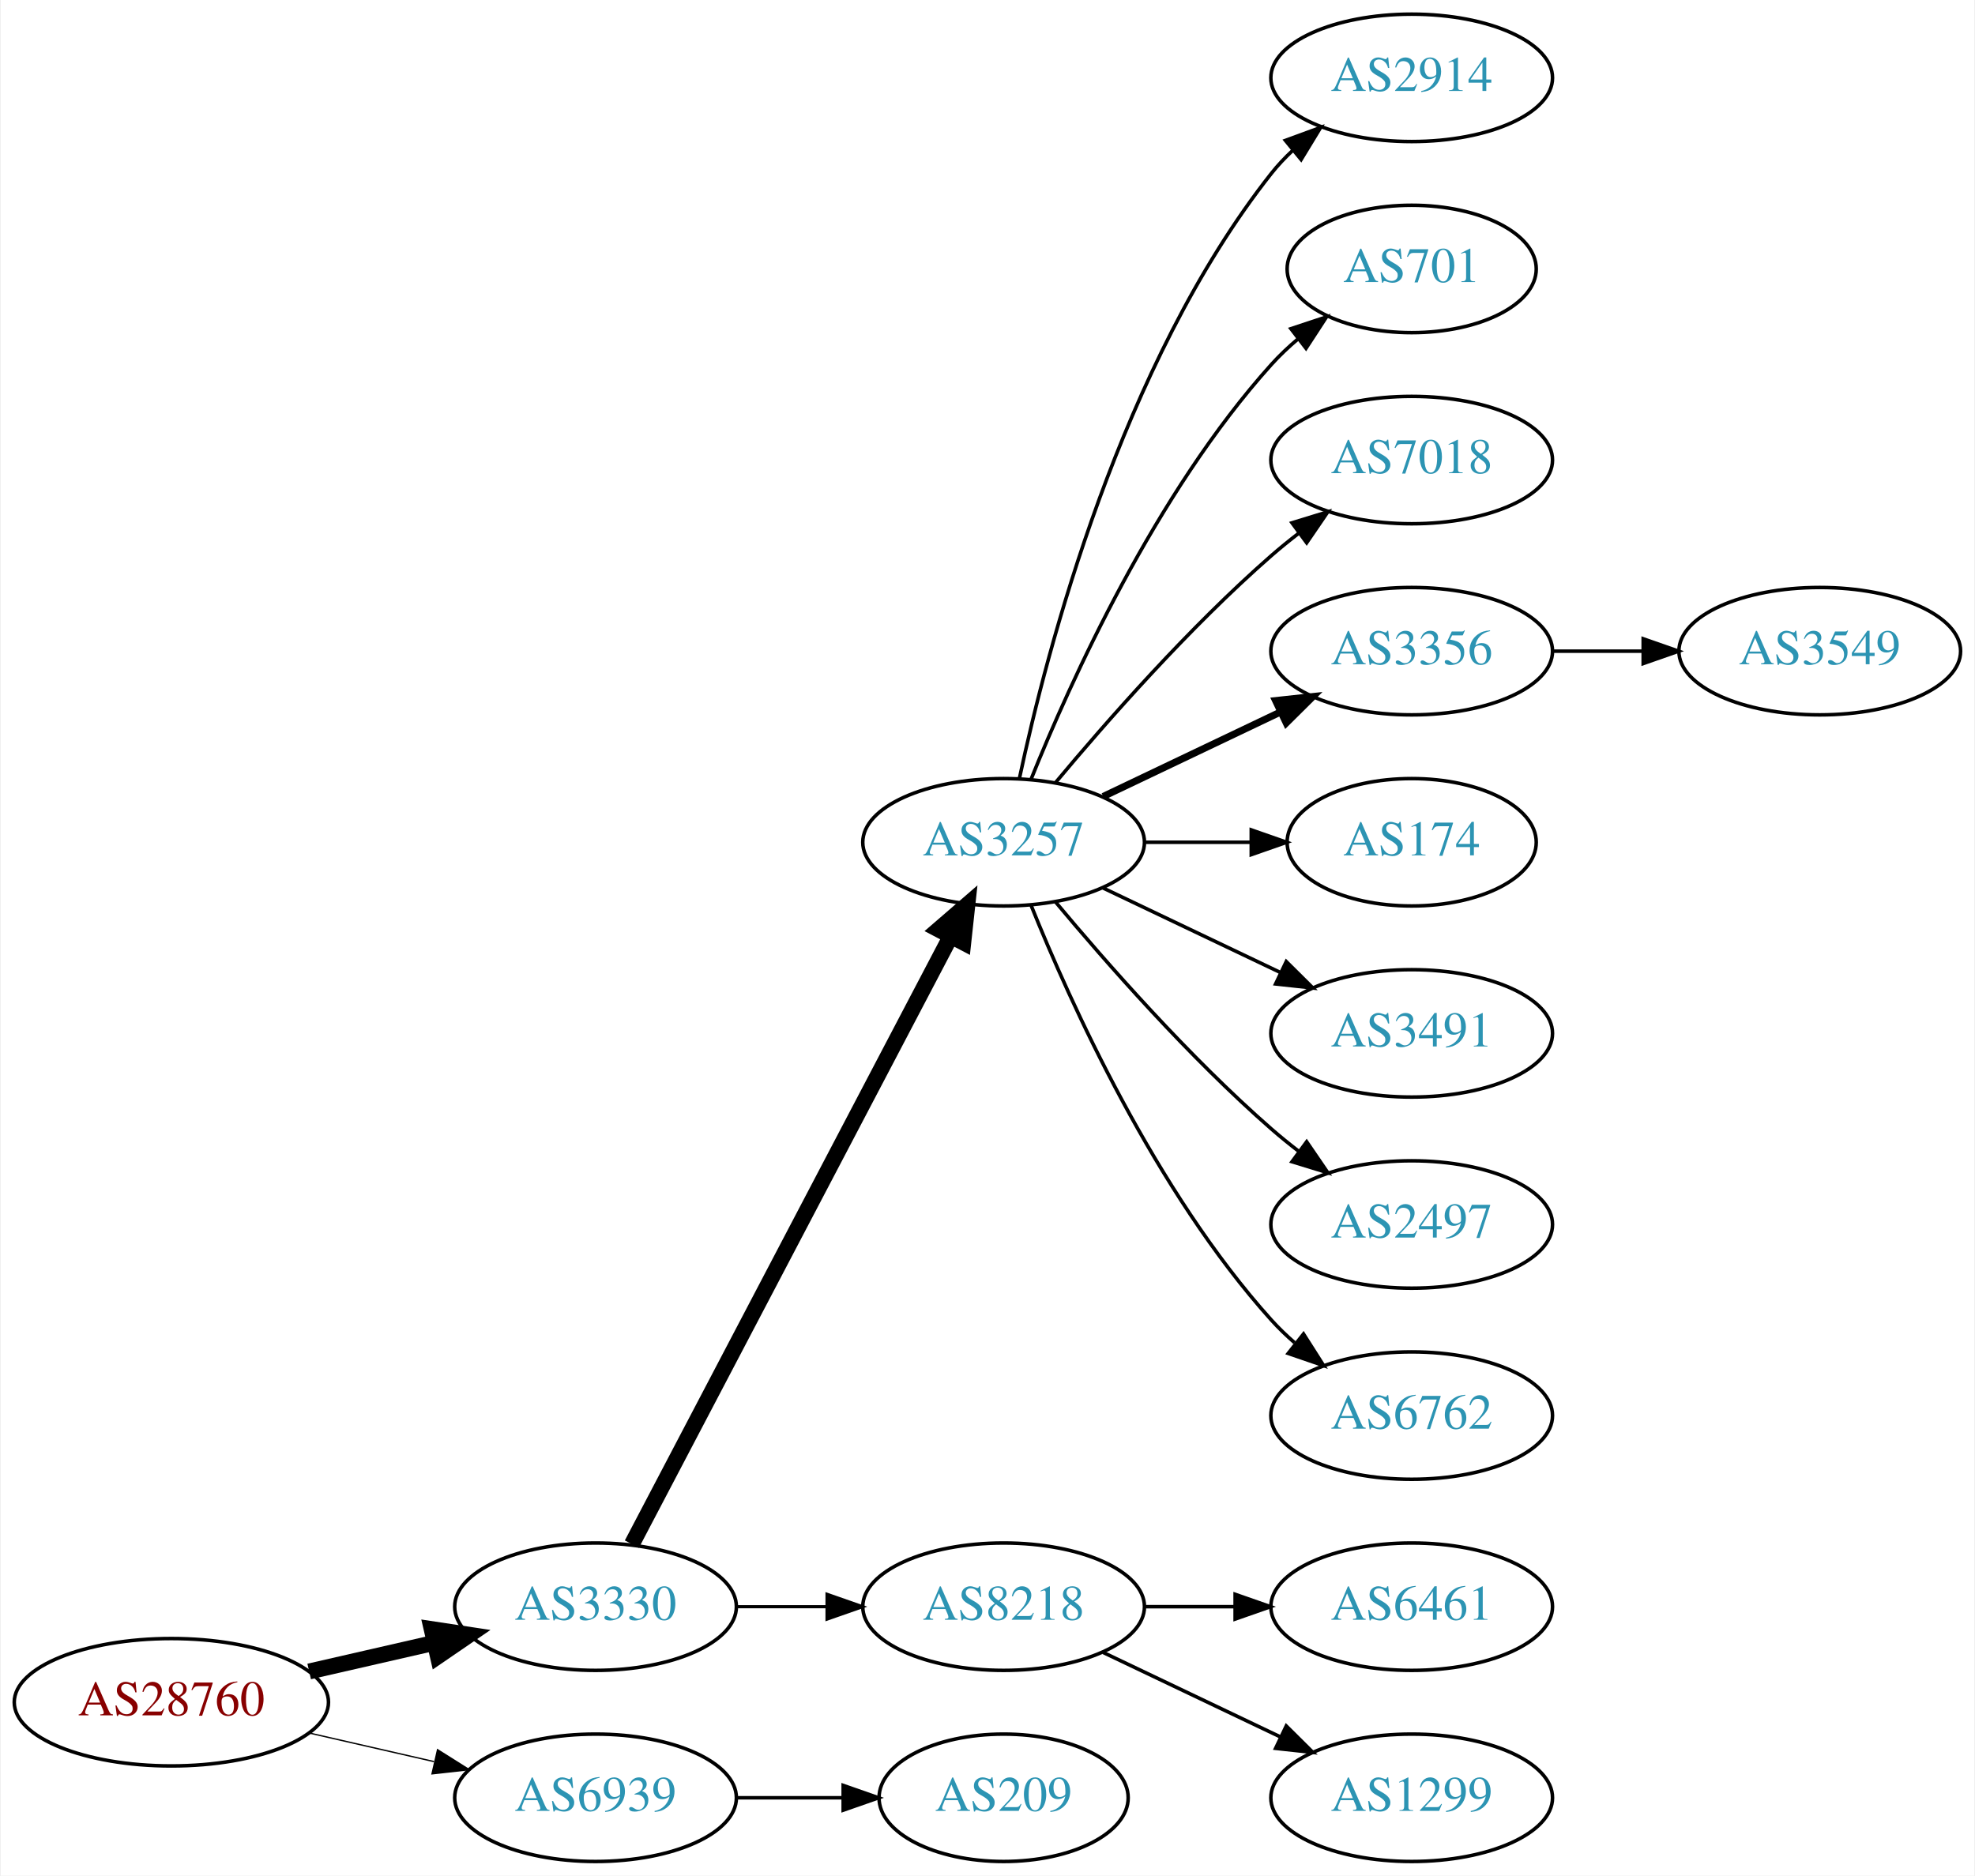
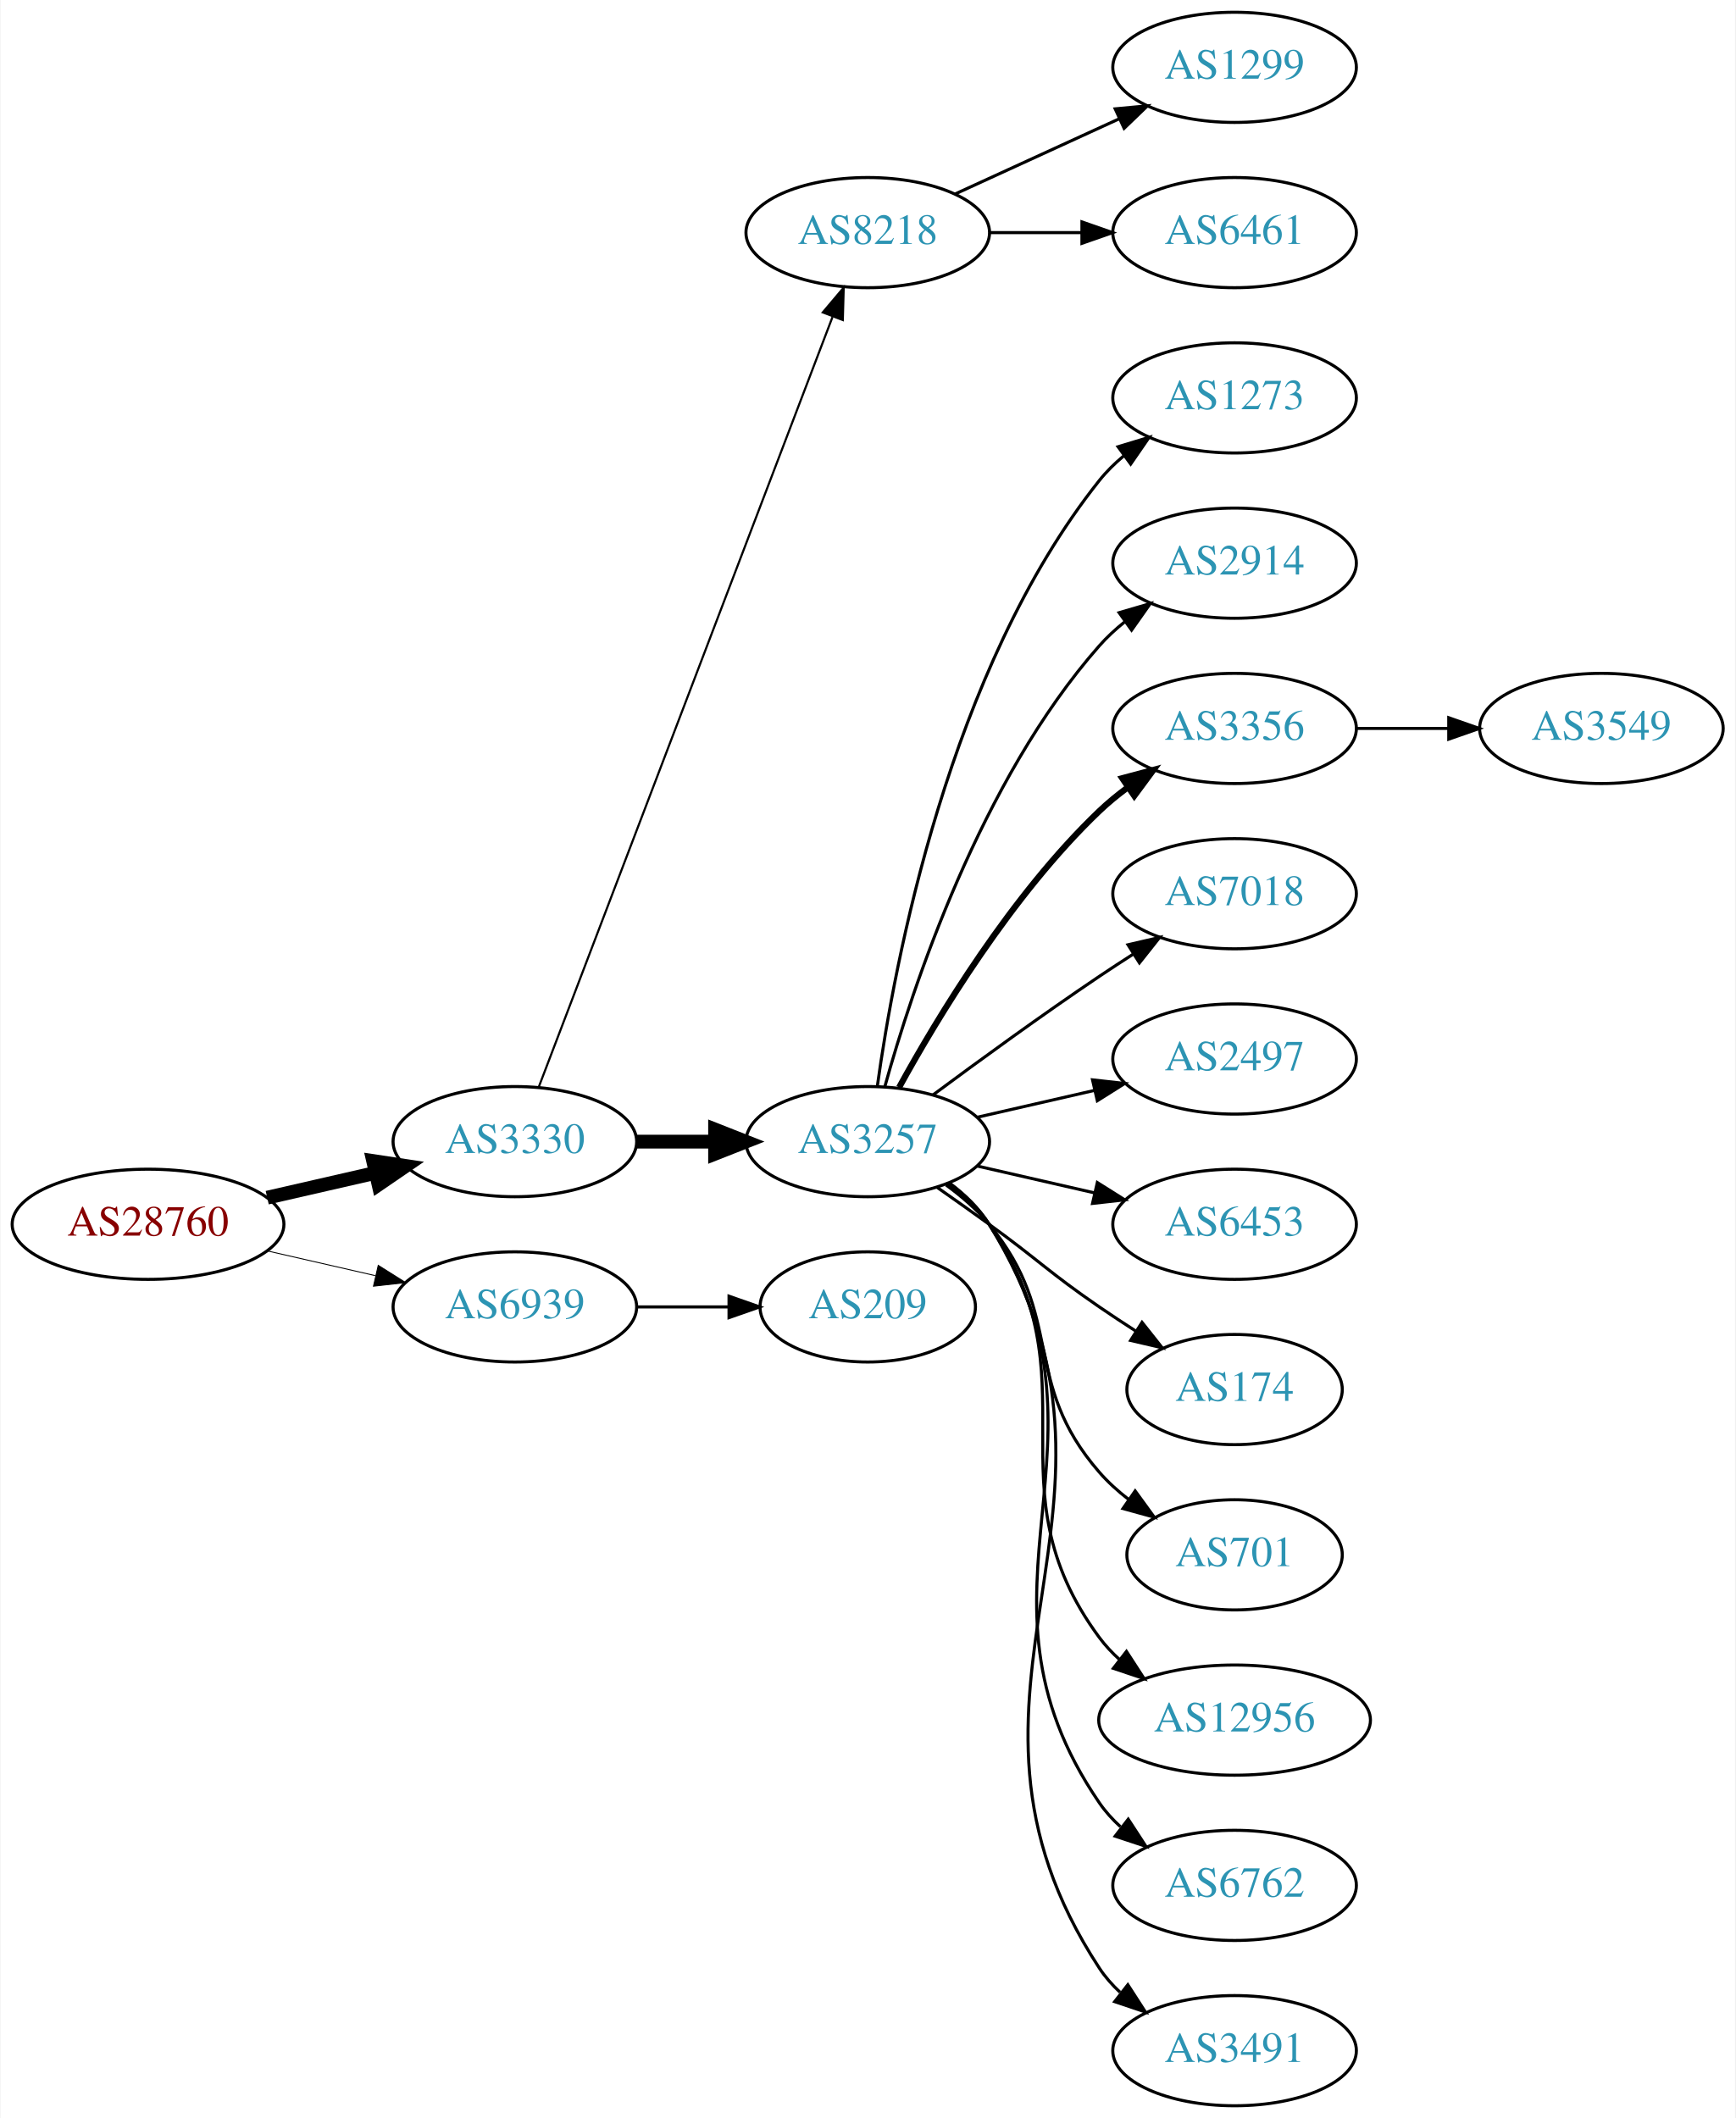
- <svg xmlns="http://www.w3.org/2000/svg" xmlns:xlink="http://www.w3.org/1999/xlink" width="558pt" height="530pt" viewBox="0.00 0.00 557.56 530.00">
-   <g id="graph0" class="graph" transform="scale(1 1) rotate(0) translate(4 526)">
-     <polygon fill="white" stroke="none" points="-4,4 -4,-526 553.564,-526 553.564,4 -4,4" />
+ <svg xmlns="http://www.w3.org/2000/svg" xmlns:xlink="http://www.w3.org/1999/xlink" width="567pt" height="692pt" viewBox="0.00 0.00 566.66 692.00">
+   <g id="graph0" class="graph" transform="scale(1 1) rotate(0) translate(4 688)">
+     <polygon fill="white" stroke="none" points="-4,4 -4,-688 562.663,-688 562.663,4 -4,4" />
    <g id="node1" class="node">
      <g id="a_node1">
        <a xlink:href="/asn/28760" xlink:title="AS28760 ~ Schaerdingerstr. 35 [AT]">
-           <ellipse fill="#ffffff" stroke="black" cx="44.196" cy="-45" rx="44.393" ry="18" />
-           <text text-anchor="middle" x="44.196" y="-41.3" font-family="Times,serif" font-size="14.00" fill="#880000">AS28760</text>
+           <ellipse fill="#ffffff" stroke="black" cx="44.196" cy="-288" rx="44.393" ry="18" />
+           <text text-anchor="middle" x="44.196" y="-284.3" font-family="Times,serif" font-size="14.00" fill="#880000">AS28760</text>
        </a>
      </g>
    </g>
    <g id="node2" class="node">
      <g id="a_node2">
        <a xlink:href="/asn/3330" xlink:title="AS3330 ~ Vienna, Austria [AT]">
-           <ellipse fill="#ffffff" stroke="black" cx="164.039" cy="-72" rx="39.794" ry="18" />
-           <text text-anchor="middle" x="164.039" y="-68.3" font-family="Times,serif" font-size="14.00" fill="#2c94b3">AS3330</text>
+           <ellipse fill="#ffffff" stroke="black" cx="164.039" cy="-315" rx="39.794" ry="18" />
+           <text text-anchor="middle" x="164.039" y="-311.3" font-family="Times,serif" font-size="14.00" fill="#2c94b3">AS3330</text>
        </a>
      </g>
    </g>
    <g id="edge1" class="edge">
-       <path fill="none" stroke="black" stroke-width="4.5" d="M83.131,-53.692C94.371,-56.267 106.784,-59.111 118.407,-61.774" />
-       <polygon fill="black" stroke="black" stroke-width="4.5" points="117.742,-65.661 128.369,-64.056 119.501,-57.985 117.742,-65.661" />
+       <path fill="none" stroke="black" stroke-width="4.5" d="M83.131,-296.692C94.371,-299.267 106.784,-302.111 118.407,-304.774" />
+       <polygon fill="black" stroke="black" stroke-width="4.5" points="117.742,-308.661 128.369,-307.057 119.501,-300.985 117.742,-308.661" />
    </g>
    <g id="node3" class="node">
      <g id="a_node3">
        <a xlink:href="/asn/6939" xlink:title="AS6939 ~ Hurricane Electric LLC [US]">
-           <ellipse fill="#ffffff" stroke="black" cx="164.039" cy="-18" rx="39.794" ry="18" />
-           <text text-anchor="middle" x="164.039" y="-14.3" font-family="Times,serif" font-size="14.00" fill="#2c94b3">AS6939</text>
+           <ellipse fill="#ffffff" stroke="black" cx="164.039" cy="-261" rx="39.794" ry="18" />
+           <text text-anchor="middle" x="164.039" y="-257.3" font-family="Times,serif" font-size="14.00" fill="#2c94b3">AS6939</text>
        </a>
      </g>
    </g>
    <g id="edge2" class="edge">
-       <path fill="none" stroke="black" stroke-width="0.375" d="M83.131,-36.308C94.371,-33.733 106.784,-30.889 118.407,-28.226" />
-       <polygon fill="black" stroke="black" stroke-width="0.375" points="119.403,-31.588 128.369,-25.944 117.84,-24.765 119.403,-31.588" />
+       <path fill="none" stroke="black" stroke-width="0.3" d="M83.131,-279.308C94.371,-276.733 106.784,-273.889 118.407,-271.226" />
+       <polygon fill="black" stroke="black" stroke-width="0.3" points="119.403,-274.588 128.369,-268.943 117.84,-267.765 119.403,-274.588" />
    </g>
    <g id="node4" class="node">
      <g id="a_node4">
-         <a xlink:href="/asn/3257" xlink:title="AS3257 ~ GTT [DE]">
-           <ellipse fill="#ffffff" stroke="black" cx="279.332" cy="-288" rx="39.794" ry="18" />
-           <text text-anchor="middle" x="279.332" y="-284.3" font-family="Times,serif" font-size="14.00" fill="#2c94b3">AS3257</text>
+         <a xlink:href="/asn/8218" xlink:title="AS8218 ~ legacy Neotelecoms [FR]">
+           <ellipse fill="#ffffff" stroke="black" cx="279.332" cy="-612" rx="39.794" ry="18" />
+           <text text-anchor="middle" x="279.332" y="-608.3" font-family="Times,serif" font-size="14.00" fill="#2c94b3">AS8218</text>
        </a>
      </g>
    </g>
    <g id="edge3" class="edge">
-       <path fill="none" stroke="black" stroke-width="4.5" d="M174.31,-89.676C194.151,-127.505 240.829,-216.499 264.316,-261.278" />
-       <polygon fill="black" stroke="black" stroke-width="4.5" points="260.959,-263.356 269.091,-270.383 267.933,-259.698 260.959,-263.356" />
+       <path fill="none" stroke="black" stroke-width="0.692" d="M171.786,-332.689C190.79,-382.507 244.86,-524.254 267.817,-584.436" />
+       <polygon fill="black" stroke="black" stroke-width="0.692" points="264.642,-585.932 271.476,-594.028 271.182,-583.437 264.642,-585.932" />
    </g>
    <g id="node5" class="node">
      <g id="a_node5">
-         <a xlink:href="/asn/8218" xlink:title="AS8218 ~ legacy Neotelecoms [FR]">
-           <ellipse fill="#ffffff" stroke="black" cx="279.332" cy="-72" rx="39.794" ry="18" />
-           <text text-anchor="middle" x="279.332" y="-68.3" font-family="Times,serif" font-size="14.00" fill="#2c94b3">AS8218</text>
+         <a xlink:href="/asn/3257" xlink:title="AS3257 ~ GTT [DE]">
+           <ellipse fill="#ffffff" stroke="black" cx="279.332" cy="-315" rx="39.794" ry="18" />
+           <text text-anchor="middle" x="279.332" y="-311.3" font-family="Times,serif" font-size="14.00" fill="#2c94b3">AS3257</text>
        </a>
      </g>
    </g>
    <g id="edge4" class="edge">
-       <path fill="none" stroke="black" stroke-width="0.9" d="M203.711,-72C211.914,-72 220.678,-72 229.21,-72" />
-       <polygon fill="black" stroke="black" stroke-width="0.9" points="229.449,-75.5 239.449,-72 229.449,-68.5 229.449,-75.5" />
-     </g>
-     <g id="node17" class="node">
-       <g id="a_node17">
+       <path fill="none" stroke="black" stroke-width="4.5" d="M203.711,-315C211.914,-315 220.678,-315 229.21,-315" />
+       <polygon fill="black" stroke="black" stroke-width="4.5" points="229.449,-318.938 239.449,-315 229.449,-311.063 229.449,-318.938" />
+     </g>
+     <g id="node20" class="node">
+       <g id="a_node20">
        <a xlink:href="/asn/209" xlink:title="AS209 ~ CenturyLink Communications, LLC [US]">
-           <ellipse fill="#ffffff" stroke="black" cx="279.332" cy="-18" rx="35.194" ry="18" />
-           <text text-anchor="middle" x="279.332" y="-14.3" font-family="Times,serif" font-size="14.00" fill="#2c94b3">AS209</text>
-         </a>
-       </g>
-     </g>
-     <g id="edge16" class="edge">
-       <path fill="none" stroke="black" d="M203.711,-18C213.416,-18 223.907,-18 233.87,-18" />
-       <polygon fill="black" stroke="black" points="234.006,-21.5 244.006,-18 234.006,-14.5 234.006,-21.5" />
+           <ellipse fill="#ffffff" stroke="black" cx="279.332" cy="-261" rx="35.194" ry="18" />
+           <text text-anchor="middle" x="279.332" y="-257.3" font-family="Times,serif" font-size="14.00" fill="#2c94b3">AS209</text>
+         </a>
+       </g>
+     </g>
+     <g id="edge19" class="edge">
+       <path fill="none" stroke="black" d="M203.711,-261C213.416,-261 223.907,-261 233.87,-261" />
+       <polygon fill="black" stroke="black" points="234.006,-264.5 244.006,-261 234.006,-257.5 234.006,-264.5" />
    </g>
    <g id="node6" class="node">
      <g id="a_node6">
-         <a xlink:href="/asn/2914" xlink:title="AS2914 ~ NTT America, Inc. [US]">
-           <ellipse fill="#ffffff" stroke="black" cx="394.625" cy="-504" rx="39.794" ry="18" />
-           <text text-anchor="middle" x="394.625" y="-500.3" font-family="Times,serif" font-size="14.00" fill="#2c94b3">AS2914</text>
+         <a xlink:href="/asn/1299" xlink:title="AS1299 ~ Telia Carrier [EU]">
+           <ellipse fill="#ffffff" stroke="black" cx="399.174" cy="-666" rx="39.794" ry="18" />
+           <text text-anchor="middle" x="399.174" y="-662.3" font-family="Times,serif" font-size="14.00" fill="#2c94b3">AS1299</text>
        </a>
      </g>
    </g>
    <g id="edge5" class="edge">
-       <path fill="none" stroke="black" d="M283.822,-306.16C291.453,-342.03 312.445,-423.155 354.978,-477 356.785,-479.288 358.838,-481.462 361.033,-483.51" />
-       <polygon fill="black" stroke="black" points="358.944,-486.323 368.893,-489.966 363.387,-480.914 358.944,-486.323" />
+       <path fill="none" stroke="black" d="M307.96,-624.661C323.917,-631.973 344.188,-641.261 361.471,-649.181" />
+       <polygon fill="black" stroke="black" points="360.169,-652.435 370.718,-653.419 363.085,-646.071 360.169,-652.435" />
    </g>
    <g id="node7" class="node">
      <g id="a_node7">
-         <a xlink:href="/asn/701" xlink:title="AS701 ~ UUNET [US]">
-           <ellipse fill="#ffffff" stroke="black" cx="394.625" cy="-450" rx="35.194" ry="18" />
-           <text text-anchor="middle" x="394.625" y="-446.3" font-family="Times,serif" font-size="14.00" fill="#2c94b3">AS701</text>
+         <a xlink:href="/asn/6461" xlink:title="AS6461 ~ Zayo Bandwidth [US]">
+           <ellipse fill="#ffffff" stroke="black" cx="399.174" cy="-612" rx="39.794" ry="18" />
+           <text text-anchor="middle" x="399.174" y="-608.3" font-family="Times,serif" font-size="14.00" fill="#2c94b3">AS6461</text>
        </a>
      </g>
    </g>
    <g id="edge6" class="edge">
-       <path fill="none" stroke="black" d="M287.079,-305.787C298.13,-333.243 322.184,-386.578 354.978,-423 357.294,-425.572 359.899,-428.03 362.634,-430.343" />
-       <polygon fill="black" stroke="black" points="360.5,-433.117 370.557,-436.448 364.772,-427.572 360.5,-433.117" />
+       <path fill="none" stroke="black" d="M319.244,-612C328.798,-612 339.147,-612 349.11,-612" />
+       <polygon fill="black" stroke="black" points="349.302,-615.5 359.302,-612 349.302,-608.5 349.302,-615.5" />
    </g>
    <g id="node8" class="node">
      <g id="a_node8">
-         <a xlink:href="/asn/7018" xlink:title="AS7018 ~ AT&amp;T Services, Inc. [US]">
-           <ellipse fill="#ffffff" stroke="black" cx="394.625" cy="-396" rx="39.794" ry="18" />
-           <text text-anchor="middle" x="394.625" y="-392.3" font-family="Times,serif" font-size="14.00" fill="#2c94b3">AS7018</text>
+         <a xlink:href="/asn/1273" xlink:title="AS1273 ~ Vodafone Group PLC [EU]">
+           <ellipse fill="#ffffff" stroke="black" cx="399.174" cy="-558" rx="39.794" ry="18" />
+           <text text-anchor="middle" x="399.174" y="-554.3" font-family="Times,serif" font-size="14.00" fill="#2c94b3">AS1273</text>
        </a>
      </g>
    </g>
    <g id="edge7" class="edge">
-       <path fill="none" stroke="black" d="M293.962,-304.817C308.244,-321.929 331.791,-348.745 354.978,-369 357.444,-371.154 360.082,-373.294 362.78,-375.372" />
-       <polygon fill="black" stroke="black" points="360.805,-378.264 370.934,-381.37 364.953,-372.625 360.805,-378.264" />
+       <path fill="none" stroke="black" d="M282.471,-333.17C287.971,-372.974 305.797,-469.233 354.978,-531 357.319,-533.94 360.074,-536.649 363.04,-539.121" />
+       <polygon fill="black" stroke="black" points="361.105,-542.042 371.246,-545.11 365.232,-536.388 361.105,-542.042" />
    </g>
    <g id="node9" class="node">
      <g id="a_node9">
-         <a xlink:href="/asn/3356" xlink:title="AS3356 ~ Level 3 Parent, LLC [US]">
-           <ellipse fill="#ffffff" stroke="black" cx="394.625" cy="-342" rx="39.794" ry="18" />
-           <text text-anchor="middle" x="394.625" y="-338.3" font-family="Times,serif" font-size="14.00" fill="#2c94b3">AS3356</text>
+         <a xlink:href="/asn/2914" xlink:title="AS2914 ~ NTT America, Inc. [US]">
+           <ellipse fill="#ffffff" stroke="black" cx="399.174" cy="-504" rx="39.794" ry="18" />
+           <text text-anchor="middle" x="399.174" y="-500.3" font-family="Times,serif" font-size="14.00" fill="#2c94b3">AS2914</text>
        </a>
      </g>
    </g>
    <g id="edge8" class="edge">
-       <path fill="none" stroke="black" stroke-width="2" d="M307.468,-300.934C322.462,-308.081 341.283,-317.052 357.506,-324.785" />
-       <polygon fill="black" stroke="black" stroke-width="2" points="356.177,-328.028 366.71,-329.171 359.188,-321.709 356.177,-328.028" />
+       <path fill="none" stroke="black" d="M284.904,-332.946C293.81,-364.995 316.094,-432.842 354.978,-477 357.462,-479.821 360.312,-482.449 363.337,-484.871" />
+       <polygon fill="black" stroke="black" points="361.455,-487.828 371.627,-490.791 365.523,-482.131 361.455,-487.828" />
    </g>
    <g id="node10" class="node">
      <g id="a_node10">
-         <a xlink:href="/asn/174" xlink:title="AS174 ~ Cogent Communications [US]">
-           <ellipse fill="#ffffff" stroke="black" cx="394.625" cy="-288" rx="35.194" ry="18" />
-           <text text-anchor="middle" x="394.625" y="-284.3" font-family="Times,serif" font-size="14.00" fill="#2c94b3">AS174</text>
+         <a xlink:href="/asn/3356" xlink:title="AS3356 ~ Level 3 Parent, LLC [US]">
+           <ellipse fill="#ffffff" stroke="black" cx="399.174" cy="-450" rx="39.794" ry="18" />
+           <text text-anchor="middle" x="399.174" y="-446.3" font-family="Times,serif" font-size="14.00" fill="#2c94b3">AS3356</text>
        </a>
      </g>
    </g>
    <g id="edge9" class="edge">
-       <path fill="none" stroke="black" d="M319.004,-288C328.709,-288 339.2,-288 349.163,-288" />
-       <polygon fill="black" stroke="black" points="349.299,-291.5 359.299,-288 349.299,-284.5 349.299,-291.5" />
+       <path fill="none" stroke="black" stroke-width="2" d="M289.573,-332.713C302.118,-355.561 326.295,-395.611 354.978,-423 357.846,-425.739 361.035,-428.347 364.344,-430.785" />
+       <polygon fill="black" stroke="black" stroke-width="2" points="362.468,-433.742 372.704,-436.477 366.407,-427.956 362.468,-433.742" />
    </g>
    <g id="node11" class="node">
      <g id="a_node11">
-         <a xlink:href="/asn/3491" xlink:title="AS3491 ~ PCCW Global, Inc. [US]">
-           <ellipse fill="#ffffff" stroke="black" cx="394.625" cy="-234" rx="39.794" ry="18" />
-           <text text-anchor="middle" x="394.625" y="-230.3" font-family="Times,serif" font-size="14.00" fill="#2c94b3">AS3491</text>
+         <a xlink:href="/asn/7018" xlink:title="AS7018 ~ AT&amp;T Services, Inc. [US]">
+           <ellipse fill="#ffffff" stroke="black" cx="399.174" cy="-396" rx="39.794" ry="18" />
+           <text text-anchor="middle" x="399.174" y="-392.3" font-family="Times,serif" font-size="14.00" fill="#2c94b3">AS7018</text>
        </a>
      </g>
    </g>
    <g id="edge10" class="edge">
-       <path fill="none" stroke="black" d="M307.468,-275.066C322.462,-267.919 341.283,-258.948 357.506,-251.215" />
-       <polygon fill="black" stroke="black" points="359.188,-254.291 366.71,-246.829 356.177,-247.972 359.188,-254.291" />
+       <path fill="none" stroke="black" d="M300.662,-330.277C315.524,-341.304 336.269,-356.407 354.978,-369 358.527,-371.389 362.277,-373.839 366.026,-376.242" />
+       <polygon fill="black" stroke="black" points="364.352,-379.325 374.674,-381.712 368.094,-373.409 364.352,-379.325" />
    </g>
    <g id="node12" class="node">
      <g id="a_node12">
        <a xlink:href="/asn/2497" xlink:title="AS2497 ~ Internet Initiative Japan Inc. [JP]">
-           <ellipse fill="#ffffff" stroke="black" cx="394.625" cy="-180" rx="39.794" ry="18" />
-           <text text-anchor="middle" x="394.625" y="-176.3" font-family="Times,serif" font-size="14.00" fill="#2c94b3">AS2497</text>
+           <ellipse fill="#ffffff" stroke="black" cx="399.174" cy="-342" rx="39.794" ry="18" />
+           <text text-anchor="middle" x="399.174" y="-338.3" font-family="Times,serif" font-size="14.00" fill="#2c94b3">AS2497</text>
        </a>
      </g>
    </g>
    <g id="edge11" class="edge">
-       <path fill="none" stroke="black" d="M293.962,-271.183C308.244,-254.071 331.791,-227.255 354.978,-207 357.444,-204.846 360.082,-202.706 362.78,-200.628" />
-       <polygon fill="black" stroke="black" points="364.953,-203.375 370.934,-194.63 360.805,-197.736 364.953,-203.375" />
+       <path fill="none" stroke="black" d="M315.051,-322.955C327.051,-325.704 340.672,-328.825 353.364,-331.733" />
+       <polygon fill="black" stroke="black" points="352.767,-335.187 363.296,-334.009 354.33,-328.364 352.767,-335.187" />
    </g>
    <g id="node13" class="node">
      <g id="a_node13">
-         <a xlink:href="/asn/6762" xlink:title="AS6762 ~ TELECOM ITALIA SPARKLE S.p.A. [IT]">
-           <ellipse fill="#ffffff" stroke="black" cx="394.625" cy="-126" rx="39.794" ry="18" />
-           <text text-anchor="middle" x="394.625" y="-122.3" font-family="Times,serif" font-size="14.00" fill="#2c94b3">AS6762</text>
+         <a xlink:href="/asn/6453" xlink:title="AS6453 ~ TATA COMMUNICATIONS (AMERICA) INC [US]">
+           <ellipse fill="#ffffff" stroke="black" cx="399.174" cy="-288" rx="39.794" ry="18" />
+           <text text-anchor="middle" x="399.174" y="-284.3" font-family="Times,serif" font-size="14.00" fill="#2c94b3">AS6453</text>
        </a>
      </g>
    </g>
    <g id="edge12" class="edge">
-       <path fill="none" stroke="black" d="M287.079,-270.213C298.13,-242.757 322.184,-189.422 354.978,-153 356.98,-150.776 359.199,-148.637 361.532,-146.603" />
-       <polygon fill="black" stroke="black" points="364.062,-149.065 369.751,-140.127 359.73,-143.567 364.062,-149.065" />
+       <path fill="none" stroke="black" d="M315.051,-307.045C327.051,-304.296 340.672,-301.175 353.364,-298.267" />
+       <polygon fill="black" stroke="black" points="354.33,-301.636 363.296,-295.991 352.767,-294.813 354.33,-301.636" />
    </g>
    <g id="node14" class="node">
      <g id="a_node14">
-         <a xlink:href="/asn/6461" xlink:title="AS6461 ~ Zayo Bandwidth [US]">
-           <ellipse fill="#ffffff" stroke="black" cx="394.625" cy="-72" rx="39.794" ry="18" />
-           <text text-anchor="middle" x="394.625" y="-68.3" font-family="Times,serif" font-size="14.00" fill="#2c94b3">AS6461</text>
+         <a xlink:href="/asn/174" xlink:title="AS174 ~ Cogent Communications [US]">
+           <ellipse fill="#ffffff" stroke="black" cx="399.174" cy="-234" rx="35.194" ry="18" />
+           <text text-anchor="middle" x="399.174" y="-230.3" font-family="Times,serif" font-size="14.00" fill="#2c94b3">AS174</text>
        </a>
      </g>
    </g>
    <g id="edge13" class="edge">
-       <path fill="none" stroke="black" d="M319.004,-72C327.207,-72 335.971,-72 344.503,-72" />
-       <polygon fill="black" stroke="black" points="344.742,-75.5 354.742,-72 344.742,-68.5 344.742,-75.5" />
+       <path fill="none" stroke="black" d="M302.089,-299.991C307.623,-296.121 313.542,-291.936 318.978,-288 335.178,-276.271 338.483,-272.311 354.978,-261 358.773,-258.398 362.81,-255.738 366.833,-253.151" />
+       <polygon fill="black" stroke="black" points="368.94,-255.96 375.521,-247.657 365.199,-250.044 368.94,-255.96" />
    </g>
    <g id="node15" class="node">
      <g id="a_node15">
-         <a xlink:href="/asn/1299" xlink:title="AS1299 ~ Telia Carrier [EU]">
-           <ellipse fill="#ffffff" stroke="black" cx="394.625" cy="-18" rx="39.794" ry="18" />
-           <text text-anchor="middle" x="394.625" y="-14.3" font-family="Times,serif" font-size="14.00" fill="#2c94b3">AS1299</text>
+         <a xlink:href="/asn/701" xlink:title="AS701 ~ UUNET [US]">
+           <ellipse fill="#ffffff" stroke="black" cx="399.174" cy="-180" rx="35.194" ry="18" />
+           <text text-anchor="middle" x="399.174" y="-176.3" font-family="Times,serif" font-size="14.00" fill="#2c94b3">AS701</text>
        </a>
      </g>
    </g>
    <g id="edge14" class="edge">
-       <path fill="none" stroke="black" d="M307.468,-59.066C322.462,-51.919 341.283,-42.948 357.506,-35.215" />
-       <polygon fill="black" stroke="black" points="359.188,-38.291 366.71,-30.829 356.177,-31.972 359.188,-38.291" />
+       <path fill="none" stroke="black" d="M304.912,-300.844C310.007,-297.128 315.02,-292.799 318.978,-288 344.043,-257.606 329.144,-236.742 354.978,-207 357.784,-203.77 361.071,-200.797 364.559,-198.098" />
+       <polygon fill="black" stroke="black" points="366.693,-200.878 372.925,-192.31 362.71,-195.121 366.693,-200.878" />
    </g>
    <g id="node16" class="node">
      <g id="a_node16">
+         <a xlink:href="/asn/12956" xlink:title="AS12956 ~ TELXIUS [ES]">
+           <ellipse fill="#ffffff" stroke="black" cx="399.174" cy="-126" rx="44.393" ry="18" />
+           <text text-anchor="middle" x="399.174" y="-122.3" font-family="Times,serif" font-size="14.00" fill="#2c94b3">AS12956</text>
+         </a>
+       </g>
+     </g>
+     <g id="edge15" class="edge">
+       <path fill="none" stroke="black" d="M305.491,-301.284C310.555,-297.545 315.411,-293.096 318.978,-288 354.592,-237.131 318.075,-202.941 354.978,-153 356.923,-150.368 359.208,-147.933 361.694,-145.693" />
+       <polygon fill="black" stroke="black" points="363.855,-148.446 369.617,-139.555 359.568,-142.913 363.855,-148.446" />
+     </g>
+     <g id="node17" class="node">
+       <g id="a_node17">
+         <a xlink:href="/asn/6762" xlink:title="AS6762 ~ TELECOM ITALIA SPARKLE S.p.A. [IT]">
+           <ellipse fill="#ffffff" stroke="black" cx="399.174" cy="-72" rx="39.794" ry="18" />
+           <text text-anchor="middle" x="399.174" y="-68.3" font-family="Times,serif" font-size="14.00" fill="#2c94b3">AS6762</text>
+         </a>
+       </g>
+     </g>
+     <g id="edge16" class="edge">
+       <path fill="none" stroke="black" d="M305.768,-301.47C310.818,-297.722 315.597,-293.221 318.978,-288 365.453,-216.222 306.682,-169.566 354.978,-99 356.926,-96.154 359.283,-93.548 361.879,-91.176" />
+       <polygon fill="black" stroke="black" points="364.431,-93.628 370.215,-84.751 360.158,-88.083 364.431,-93.628" />
+     </g>
+     <g id="node18" class="node">
+       <g id="a_node18">
+         <a xlink:href="/asn/3491" xlink:title="AS3491 ~ PCCW Global, Inc. [US]">
+           <ellipse fill="#ffffff" stroke="black" cx="399.174" cy="-18" rx="39.794" ry="18" />
+           <text text-anchor="middle" x="399.174" y="-14.3" font-family="Times,serif" font-size="14.00" fill="#2c94b3">AS3491</text>
+         </a>
+       </g>
+     </g>
+     <g id="edge17" class="edge">
+       <path fill="none" stroke="black" d="M305.928,-301.572C310.97,-297.819 315.705,-293.29 318.978,-288 376.419,-195.153 295.18,-136.347 354.978,-45 356.867,-42.114 359.183,-39.481 361.752,-37.091" />
+       <polygon fill="black" stroke="black" points="364.302,-39.541 370.044,-30.637 360.003,-34.017 364.302,-39.541" />
+     </g>
+     <g id="node19" class="node">
+       <g id="a_node19">
        <a xlink:href="/asn/3549" xlink:title="AS3549 ~ Level 3 Parent, LLC [US]">
-           <ellipse fill="#ffffff" stroke="black" cx="509.918" cy="-342" rx="39.794" ry="18" />
-           <text text-anchor="middle" x="509.918" y="-338.3" font-family="Times,serif" font-size="14.00" fill="#2c94b3">AS3549</text>
-         </a>
-       </g>
-     </g>
-     <g id="edge15" class="edge">
-       <path fill="none" stroke="black" d="M434.297,-342C442.5,-342 451.264,-342 459.796,-342" />
-       <polygon fill="black" stroke="black" points="460.035,-345.5 470.035,-342 460.035,-338.5 460.035,-345.5" />
+           <ellipse fill="#ffffff" stroke="black" cx="519.017" cy="-450" rx="39.794" ry="18" />
+           <text text-anchor="middle" x="519.017" y="-446.3" font-family="Times,serif" font-size="14.00" fill="#2c94b3">AS3549</text>
+         </a>
+       </g>
+     </g>
+     <g id="edge18" class="edge">
+       <path fill="none" stroke="black" d="M439.087,-450C448.64,-450 458.99,-450 468.952,-450" />
+       <polygon fill="black" stroke="black" points="469.145,-453.5 479.145,-450 469.145,-446.5 469.145,-453.5" />
    </g>
  </g>
</svg>
